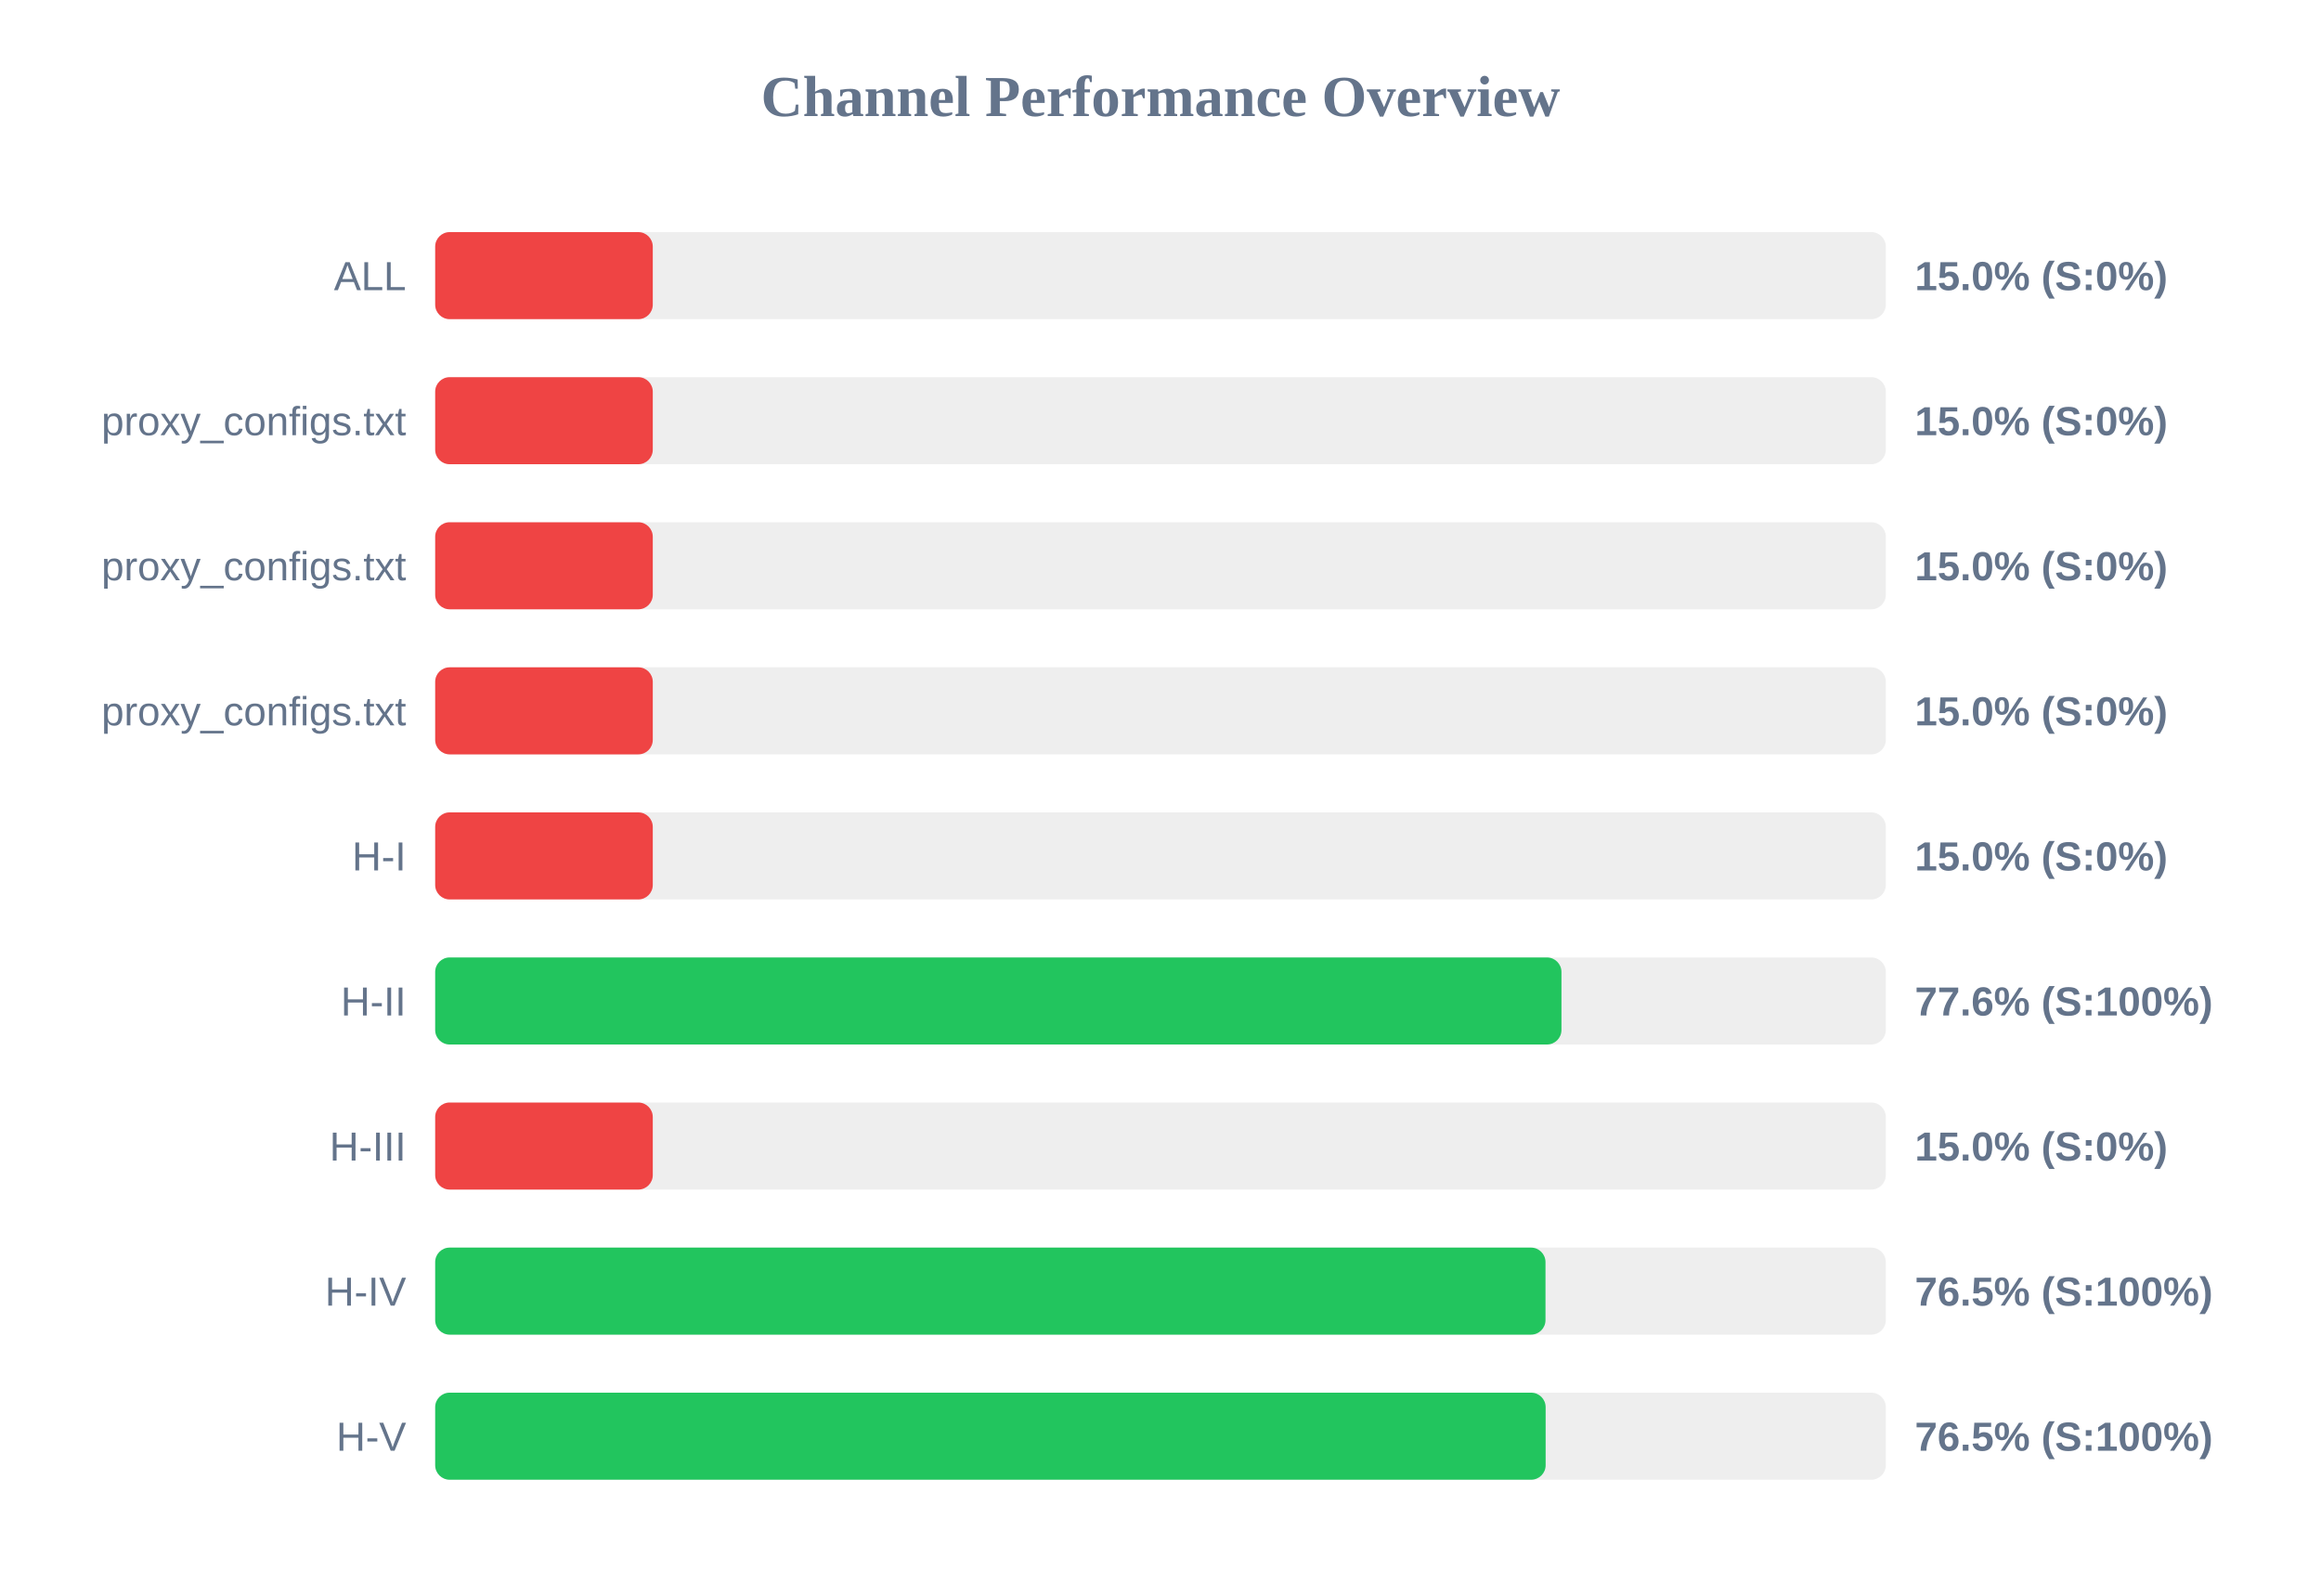
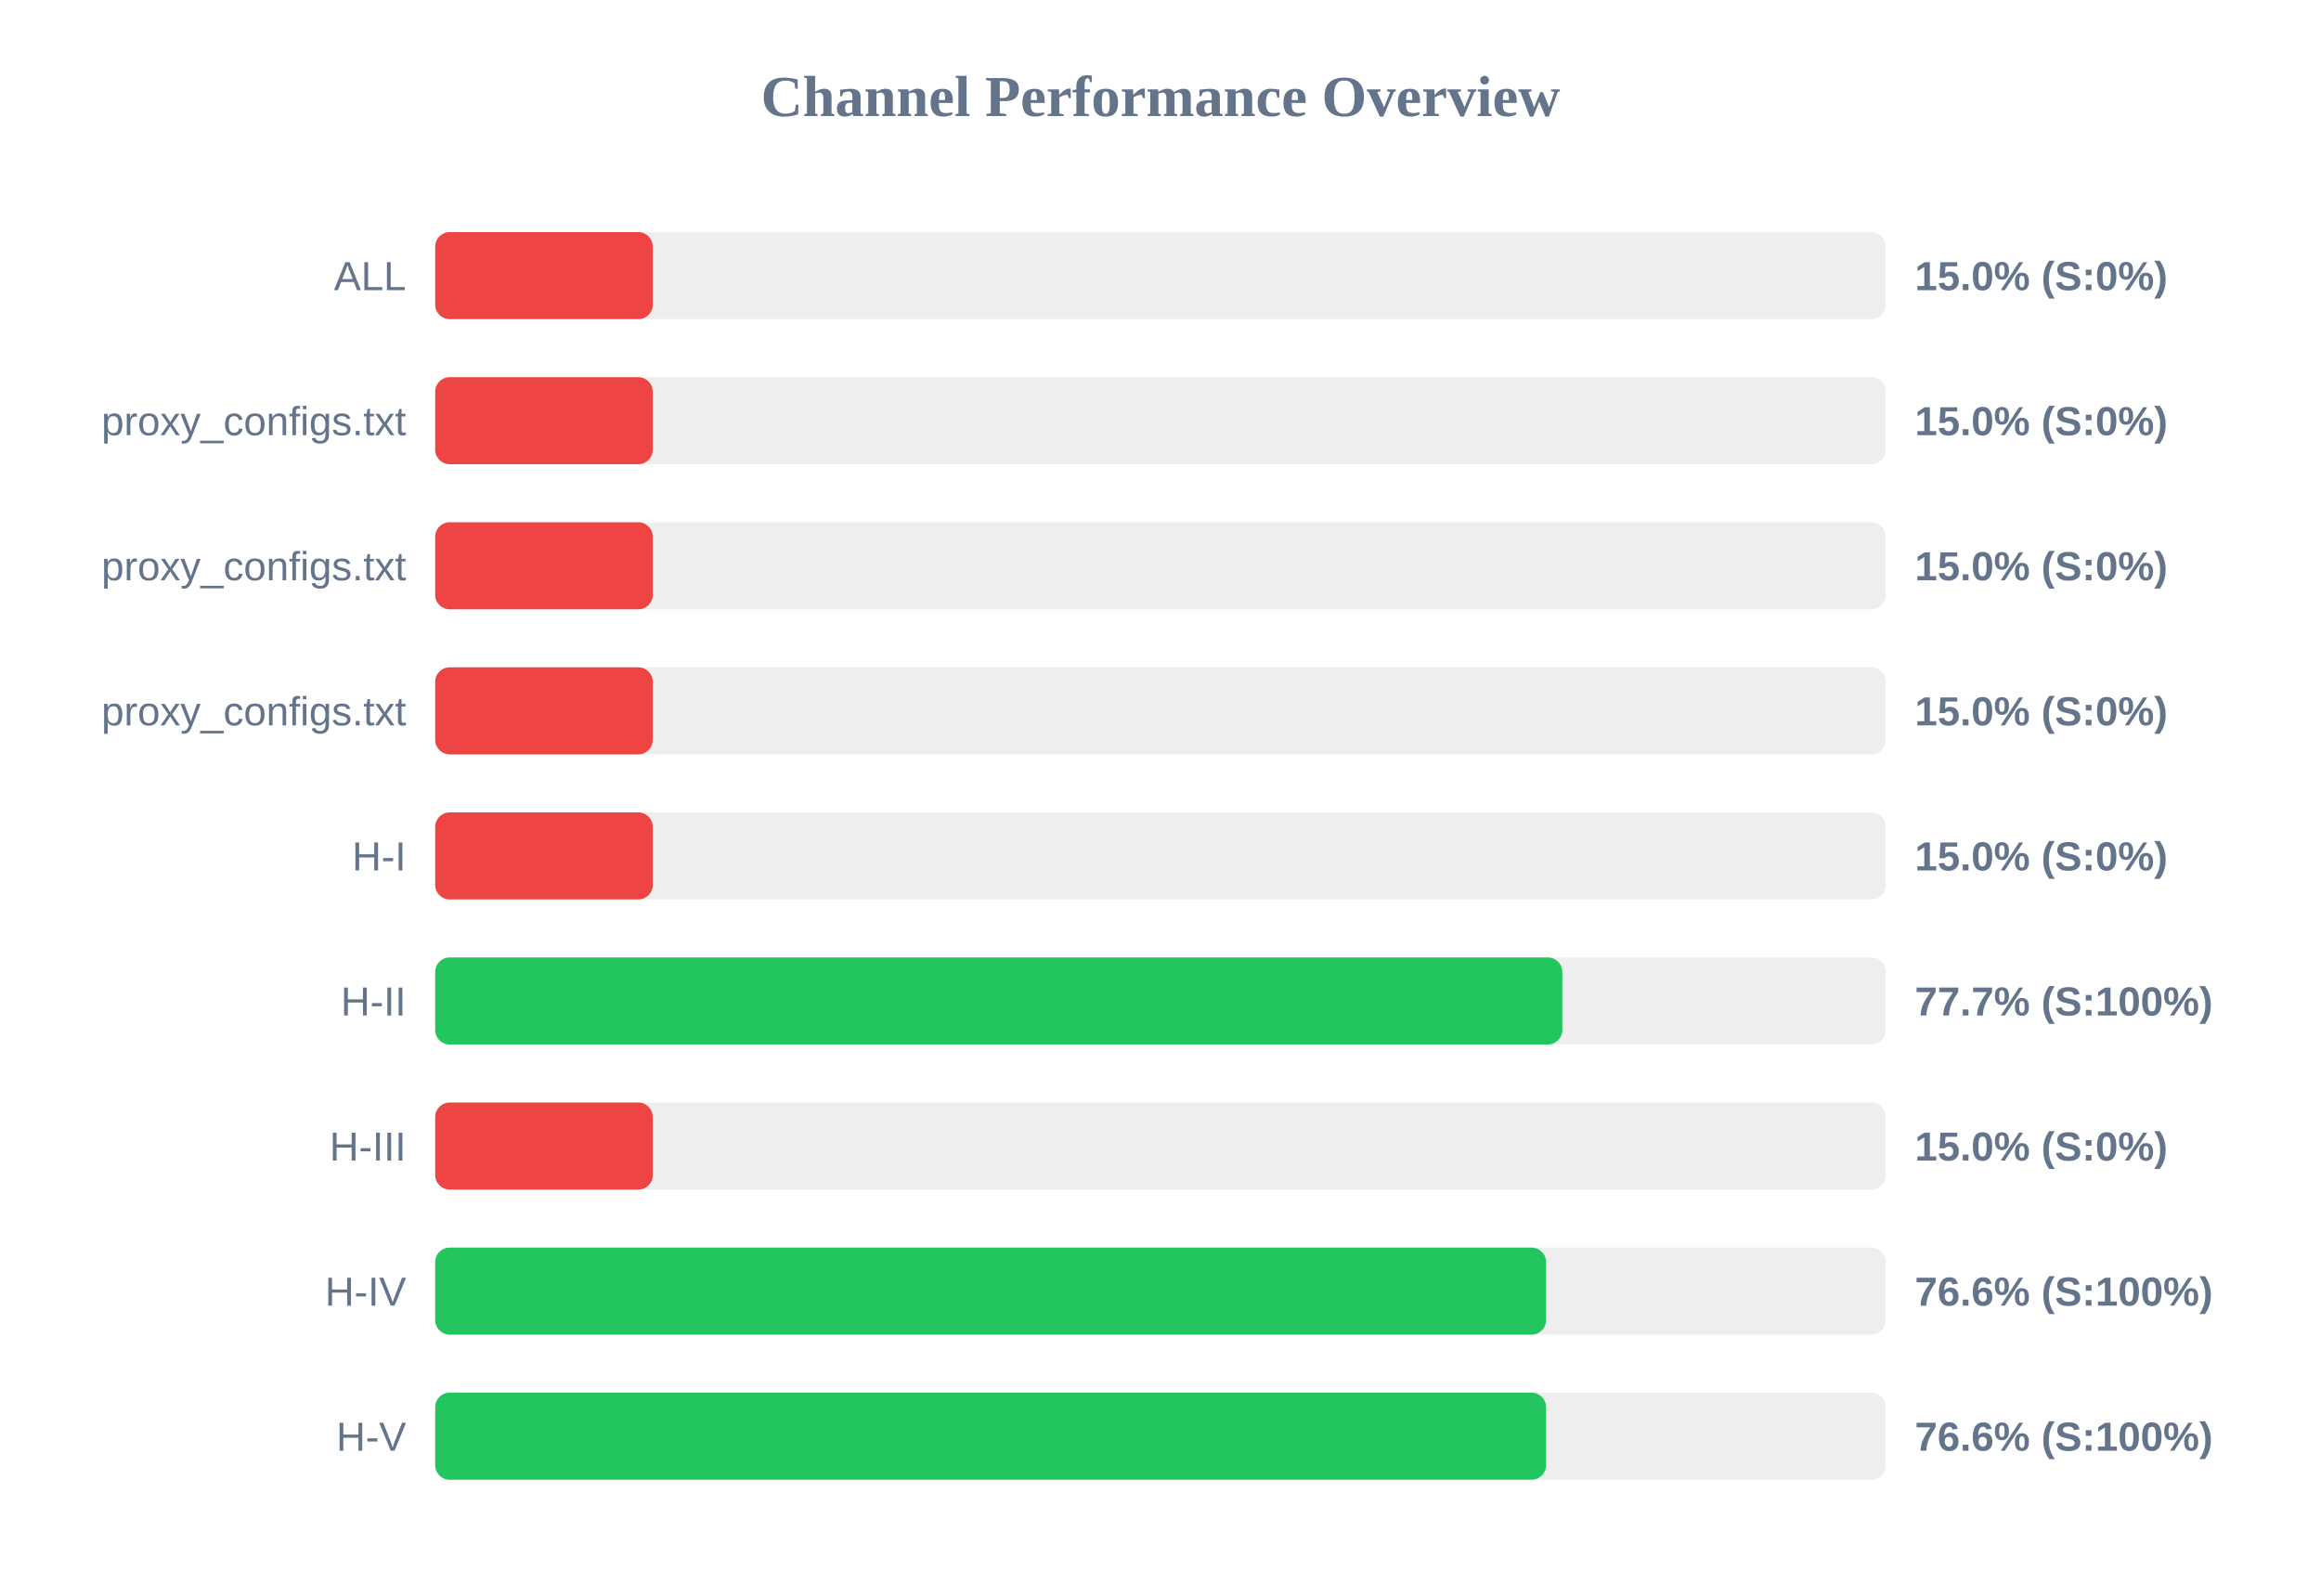
<svg xmlns="http://www.w3.org/2000/svg" width="800" height="550" version="1.1">
  <style>
        .row { font: 14px Arial; fill: #64748b; }
        .score { font: bold 14px Arial; fill: #64748b; }
    </style>
  <text x="400" y="40" text-anchor="middle" font-size="20px" font-weight="bold" fill="#64748b">Channel Performance Overview</text>
  <rect x="150" y="80" width="500" height="30" fill="#eee" rx="5" />
  <rect x="150" y="80" width="75.0" height="30" fill="#ef4444" rx="5" />
  <text x="140" y="100" text-anchor="end" class="row">ALL</text>
  <text x="660" y="100" text-anchor="start" class="score">15.0% (S:0%)</text>
  <rect x="150" y="130" width="500" height="30" fill="#eee" rx="5" />
  <rect x="150" y="130" width="75.0" height="30" fill="#ef4444" rx="5" />
  <text x="140" y="150" text-anchor="end" class="row">proxy_configs.txt</text>
  <text x="660" y="150" text-anchor="start" class="score">15.0% (S:0%)</text>
  <rect x="150" y="180" width="500" height="30" fill="#eee" rx="5" />
  <rect x="150" y="180" width="75.0" height="30" fill="#ef4444" rx="5" />
  <text x="140" y="200" text-anchor="end" class="row">proxy_configs.txt</text>
  <text x="660" y="200" text-anchor="start" class="score">15.0% (S:0%)</text>
  <rect x="150" y="230" width="500" height="30" fill="#eee" rx="5" />
  <rect x="150" y="230" width="75.0" height="30" fill="#ef4444" rx="5" />
  <text x="140" y="250" text-anchor="end" class="row">proxy_configs.txt</text>
  <text x="660" y="250" text-anchor="start" class="score">15.0% (S:0%)</text>
  <rect x="150" y="280" width="500" height="30" fill="#eee" rx="5" />
  <rect x="150" y="280" width="75.0" height="30" fill="#ef4444" rx="5" />
  <text x="140" y="300" text-anchor="end" class="row">H-I</text>
  <text x="660" y="300" text-anchor="start" class="score">15.0% (S:0%)</text>
  <rect x="150" y="330" width="500" height="30" fill="#eee" rx="5" />
-   <rect x="150" y="330" width="388.2" height="30" fill="#22c55e" rx="5" />
+   <rect x="150" y="330" width="388.5" height="30" fill="#22c55e" rx="5" />
  <text x="140" y="350" text-anchor="end" class="row">H-II</text>
-   <text x="660" y="350" text-anchor="start" class="score">77.6% (S:100%)</text>
+   <text x="660" y="350" text-anchor="start" class="score">77.7% (S:100%)</text>
  <rect x="150" y="380" width="500" height="30" fill="#eee" rx="5" />
  <rect x="150" y="380" width="75.0" height="30" fill="#ef4444" rx="5" />
  <text x="140" y="400" text-anchor="end" class="row">H-III</text>
  <text x="660" y="400" text-anchor="start" class="score">15.0% (S:0%)</text>
  <rect x="150" y="430" width="500" height="30" fill="#eee" rx="5" />
-   <rect x="150" y="430" width="382.7" height="30" fill="#22c55e" rx="5" />
+   <rect x="150" y="430" width="382.9" height="30" fill="#22c55e" rx="5" />
  <text x="140" y="450" text-anchor="end" class="row">H-IV</text>
-   <text x="660" y="450" text-anchor="start" class="score">76.5% (S:100%)</text>
+   <text x="660" y="450" text-anchor="start" class="score">76.6% (S:100%)</text>
  <rect x="150" y="480" width="500" height="30" fill="#eee" rx="5" />
-   <rect x="150" y="480" width="382.75" height="30" fill="#22c55e" rx="5" />
+   <rect x="150" y="480" width="382.9" height="30" fill="#22c55e" rx="5" />
  <text x="140" y="500" text-anchor="end" class="row">H-V</text>
-   <text x="660" y="500" text-anchor="start" class="score">76.5% (S:100%)</text>
+   <text x="660" y="500" text-anchor="start" class="score">76.6% (S:100%)</text>
</svg>
